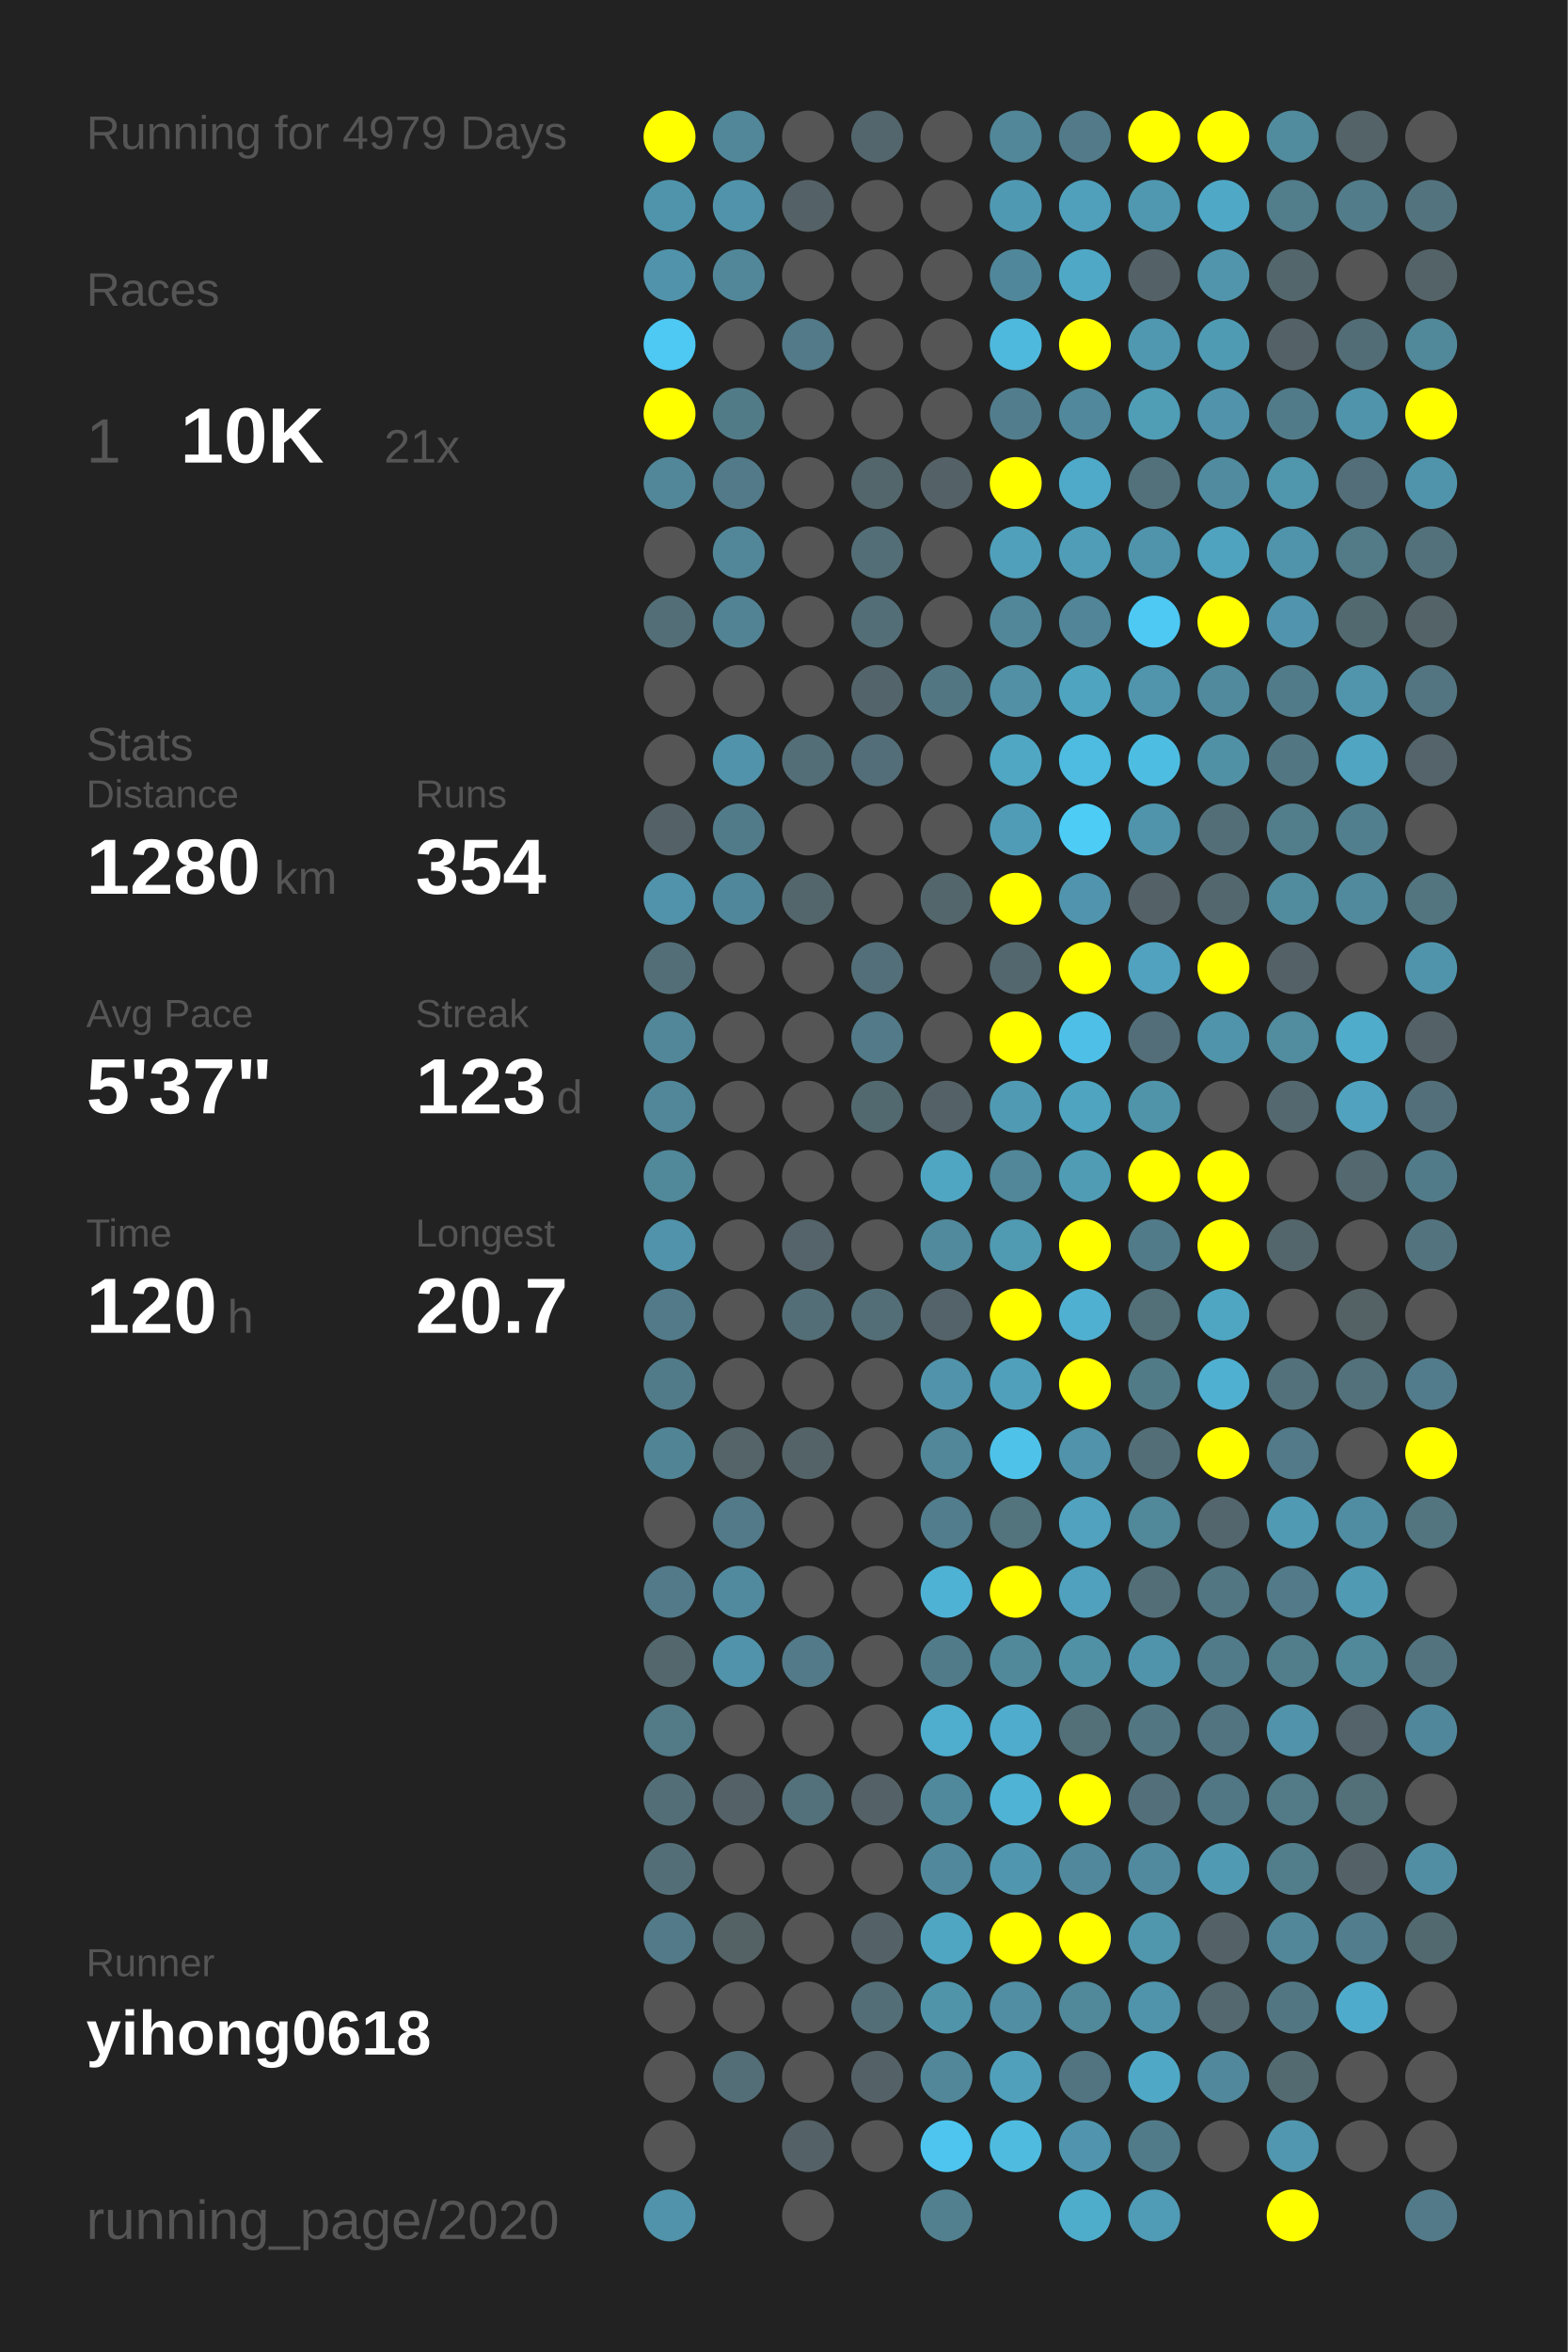
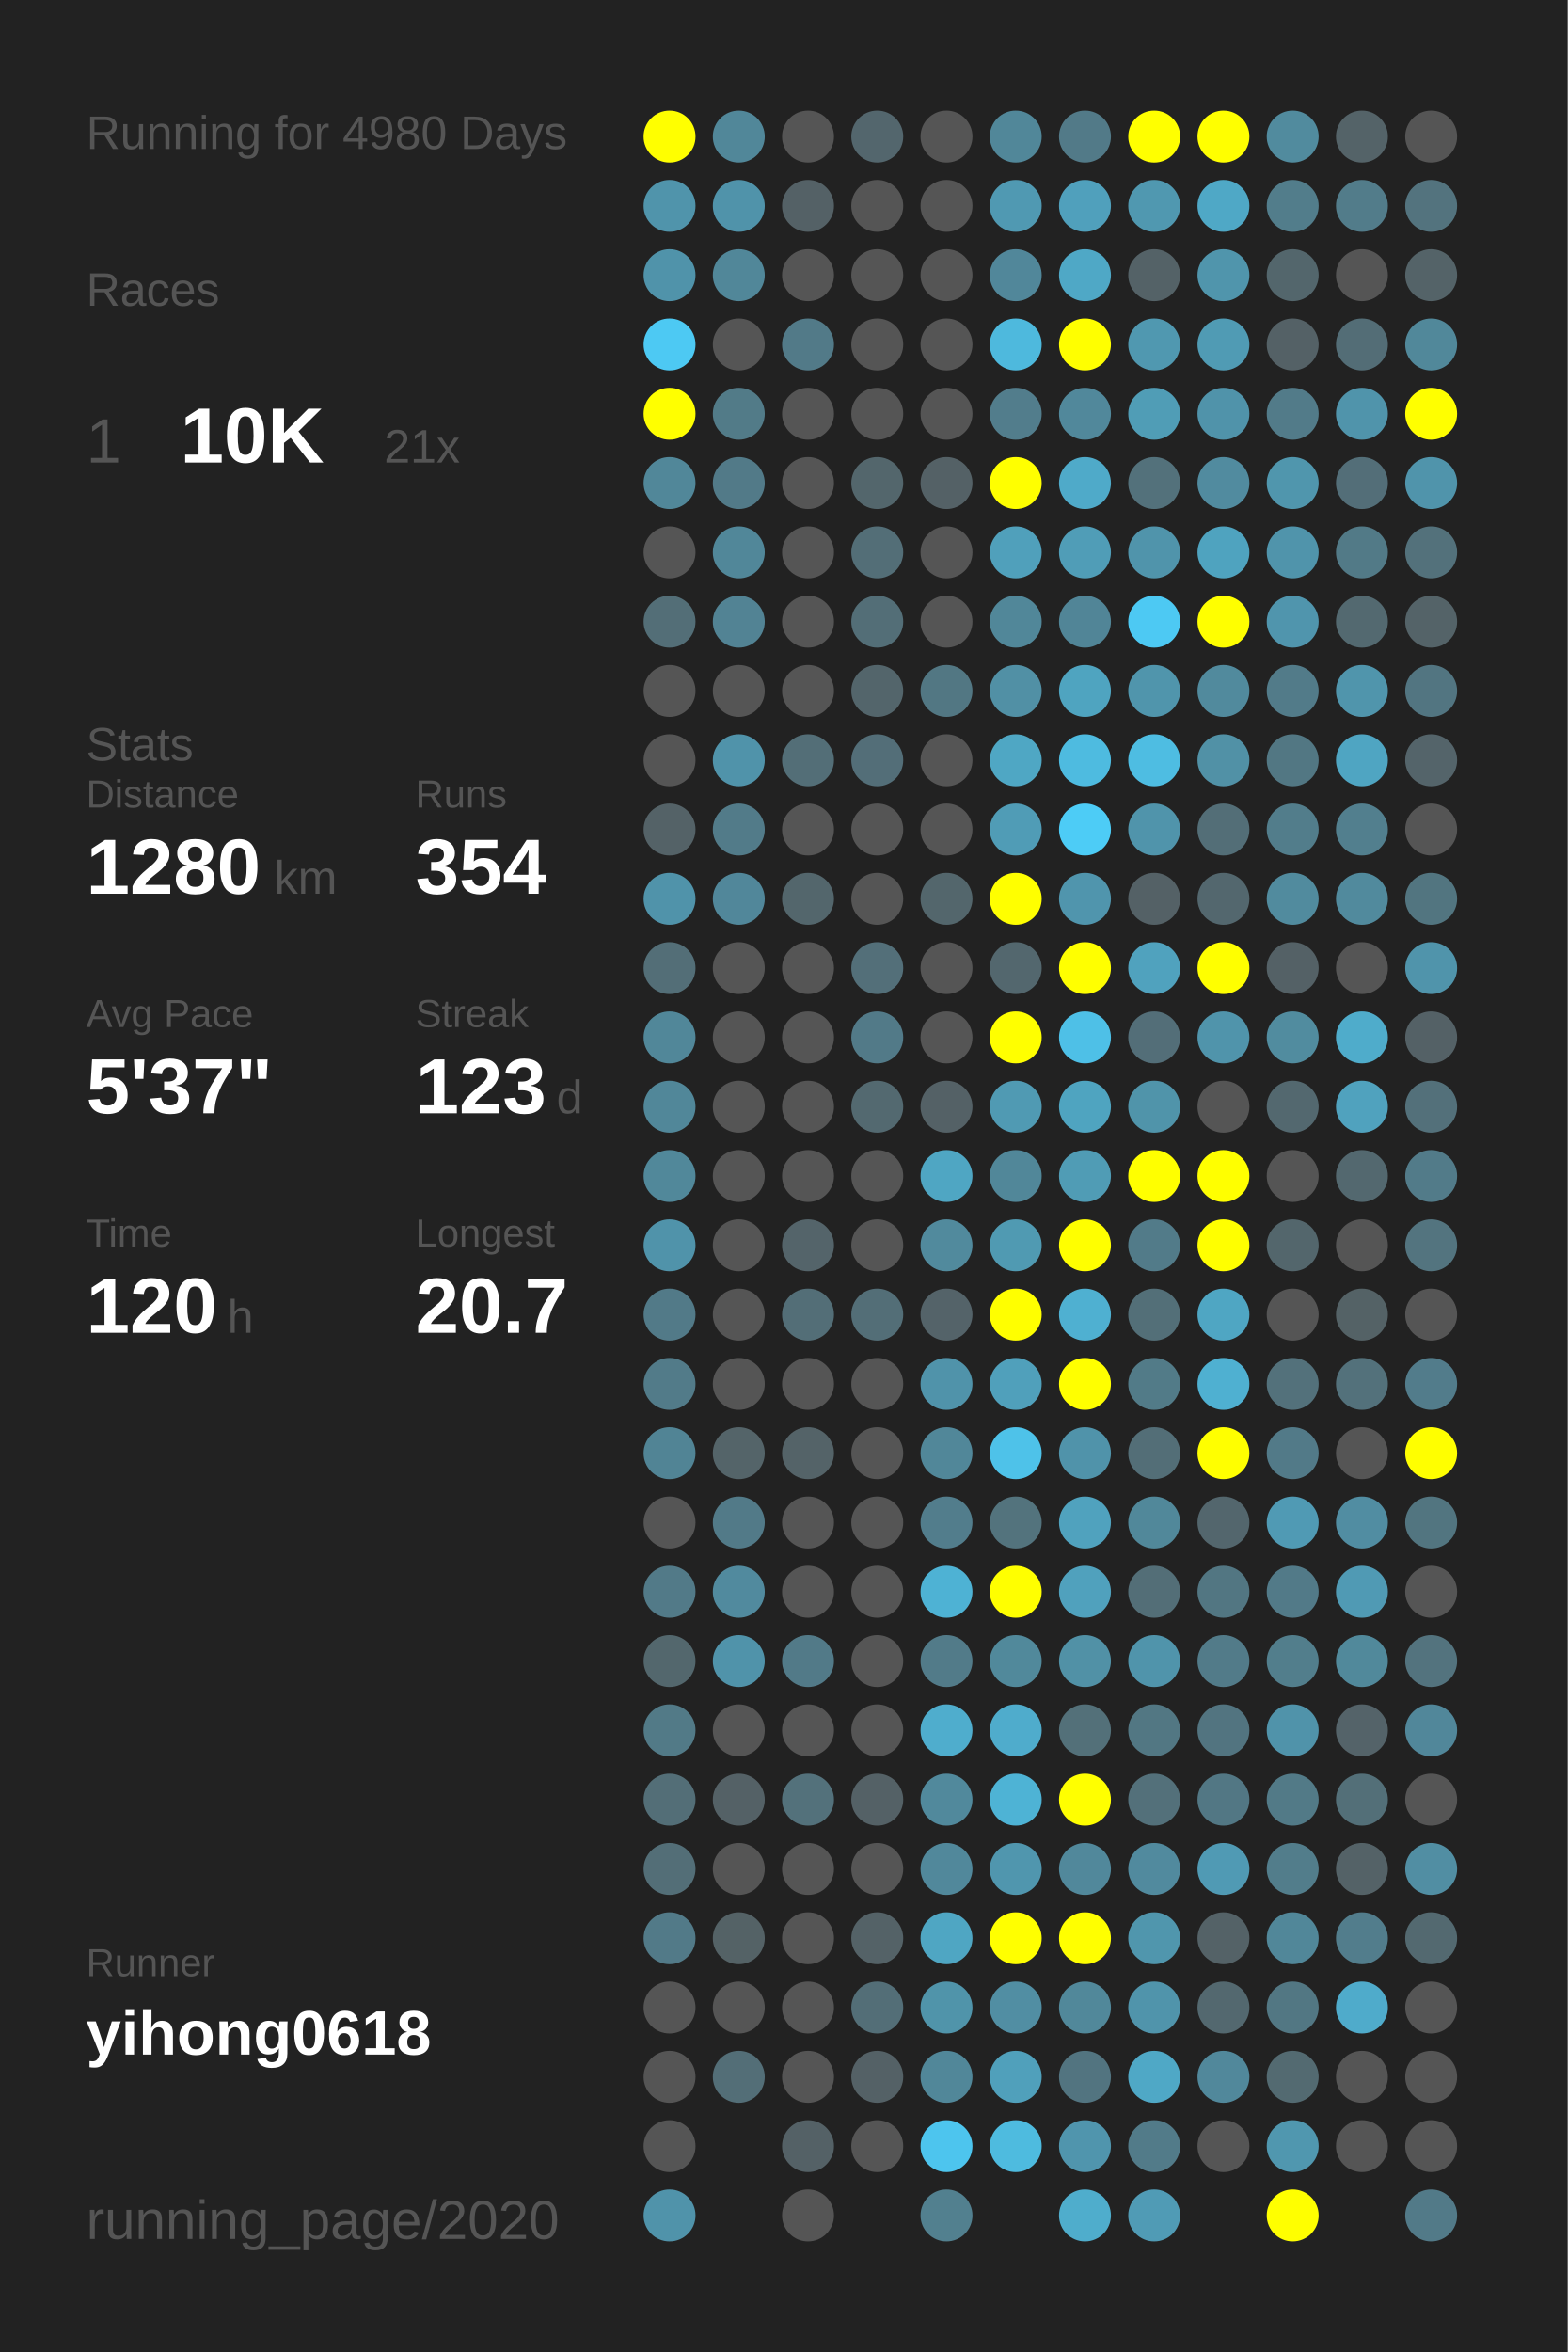
<svg xmlns="http://www.w3.org/2000/svg" baseProfile="full" height="300mm" version="1.1" viewBox="0,0,200,300" width="200mm">
  <defs />
  <rect fill="#222222" height="300" width="200" x="0" y="0" />
-   <text fill="#555555" style="font-size:6px; font-family:Arial;" x="11" y="19">Running for 4979 Days</text>
+   <text fill="#555555" style="font-size:6px; font-family:Arial;" x="11" y="19">Running for 4980 Days</text>
  <text fill="#555555" style="font-size:6px; font-family:Arial;" x="11" y="39">Races</text>
  <text fill="#555555" style="font-size:8px; font-family:Arial;" x="11" y="59">1</text>
  <text fill="#FFFFFF" style="font-size:10px; font-family:Arial; font-weight:bold;" x="23" y="59">10K</text>
  <text fill="#555555" style="font-size:6px; font-family:Arial;" x="49" y="59">21x</text>
  <text fill="#555555" style="font-size:6px; font-family:Arial;" x="11" y="97">Stats</text>
  <text fill="#555555" style="font-size:5px; font-family:Arial;" x="11" y="103">Distance</text>
  <text fill="#FFFFFF" style="font-size:10px; font-family:Arial; font-weight:bold;" x="11" y="114">1280</text>
  <text fill="#555555" style="font-size:6px; font-family:Arial;" x="35" y="114">km</text>
  <text fill="#555555" style="font-size:5px; font-family:Arial;" x="53" y="103">Runs</text>
  <text fill="#FFFFFF" style="font-size:10px; font-family:Arial; font-weight:bold;" x="53" y="114">354</text>
  <text fill="#555555" style="font-size:5px; font-family:Arial;" x="11" y="131">Avg Pace</text>
  <text fill="#FFFFFF" style="font-size:10px; font-family:Arial; font-weight:bold;" x="11" y="142">5'37"</text>
  <text fill="#555555" style="font-size:5px; font-family:Arial;" x="53" y="131">Streak</text>
  <text fill="#FFFFFF" style="font-size:10px; font-family:Arial; font-weight:bold;" x="53" y="142">123</text>
  <text fill="#555555" style="font-size:6px; font-family:Arial;" x="71" y="142">d</text>
  <text fill="#555555" style="font-size:5px; font-family:Arial;" x="11" y="159">Time</text>
  <text fill="#FFFFFF" style="font-size:10px; font-family:Arial; font-weight:bold;" x="11" y="170">120</text>
  <text fill="#555555" style="font-size:6px; font-family:Arial;" x="29" y="170">h</text>
  <text fill="#555555" style="font-size:5px; font-family:Arial;" x="53" y="159">Longest</text>
  <text fill="#FFFFFF" style="font-size:10px; font-family:Arial; font-weight:bold;" x="53" y="170">20.7</text>
  <text fill="#555555" style="font-size:5px; font-family:Arial;" x="11" y="252.065">Runner</text>
  <text fill="#FFFFFF" style="font-size:8px; font-family:Arial; font-weight:bold;" x="11" y="262.065">yihong0618</text>
  <text fill="#555555" style="font-size:7px; font-family:Arial;" x="11" y="285.581">running_page/2020</text>
  <circle cx="85.417" cy="17.419" fill="#FFFF00" r="3.312" />
  <circle cx="85.417" cy="26.258" fill="#5094ab" r="3.312" />
  <circle cx="85.417" cy="35.097" fill="#5093aa" r="3.312" />
  <circle cx="85.417" cy="43.935" fill="#4dc9f3" r="3.312" />
  <circle cx="85.417" cy="52.774" fill="#FFFF00" r="3.312" />
  <circle cx="85.417" cy="61.613" fill="#518799" r="3.312" />
  <circle cx="85.417" cy="70.452" fill="#555555" r="3.312" />
  <circle cx="85.417" cy="79.29" fill="#536e77" r="3.312" />
  <circle cx="85.417" cy="88.129" fill="#555555" r="3.312" />
  <circle cx="85.417" cy="96.968" fill="#555555" r="3.312" />
  <circle cx="85.417" cy="105.806" fill="#546267" r="3.312" />
  <circle cx="85.417" cy="114.645" fill="#5093aa" r="3.312" />
  <circle cx="85.417" cy="123.484" fill="#536e77" r="3.312" />
  <circle cx="85.417" cy="132.323" fill="#518799" r="3.312" />
  <circle cx="85.417" cy="141.161" fill="#518799" r="3.312" />
  <circle cx="85.417" cy="150" fill="#51889a" r="3.312" />
  <circle cx="85.417" cy="158.839" fill="#5093aa" r="3.312" />
  <circle cx="85.417" cy="167.677" fill="#527a88" r="3.312" />
  <circle cx="85.417" cy="176.516" fill="#527b89" r="3.312" />
  <circle cx="85.417" cy="185.355" fill="#518495" r="3.312" />
  <circle cx="85.417" cy="194.194" fill="#555555" r="3.312" />
  <circle cx="85.417" cy="203.032" fill="#527a88" r="3.312" />
  <circle cx="85.417" cy="211.871" fill="#53676d" r="3.312" />
  <circle cx="85.417" cy="220.71" fill="#527a87" r="3.312" />
  <circle cx="85.417" cy="229.548" fill="#536e77" r="3.312" />
  <circle cx="85.417" cy="238.387" fill="#536e77" r="3.312" />
  <circle cx="85.417" cy="247.226" fill="#527a88" r="3.312" />
  <circle cx="85.417" cy="256.065" fill="#555555" r="3.312" />
  <circle cx="85.417" cy="264.903" fill="#555555" r="3.312" />
  <circle cx="85.417" cy="273.742" fill="#555555" r="3.312" />
  <circle cx="85.417" cy="282.581" fill="#5093aa" r="3.312" />
  <circle cx="94.25" cy="17.419" fill="#518799" r="3.312" />
  <circle cx="94.25" cy="26.258" fill="#5093aa" r="3.312" />
  <circle cx="94.25" cy="35.097" fill="#518799" r="3.312" />
  <circle cx="94.25" cy="43.935" fill="#555555" r="3.312" />
  <circle cx="94.25" cy="52.774" fill="#527b88" r="3.312" />
  <circle cx="94.25" cy="61.613" fill="#527a88" r="3.312" />
  <circle cx="94.25" cy="70.452" fill="#518799" r="3.312" />
  <circle cx="94.25" cy="79.29" fill="#528394" r="3.312" />
  <circle cx="94.25" cy="88.129" fill="#555555" r="3.312" />
  <circle cx="94.25" cy="96.968" fill="#5093aa" r="3.312" />
  <circle cx="94.25" cy="105.806" fill="#527b89" r="3.312" />
  <circle cx="94.25" cy="114.645" fill="#51879a" r="3.312" />
  <circle cx="94.25" cy="123.484" fill="#555555" r="3.312" />
  <circle cx="94.25" cy="132.323" fill="#555555" r="3.312" />
  <circle cx="94.25" cy="141.161" fill="#555555" r="3.312" />
  <circle cx="94.25" cy="150" fill="#555555" r="3.312" />
  <circle cx="94.25" cy="158.839" fill="#555555" r="3.312" />
  <circle cx="94.25" cy="167.677" fill="#555555" r="3.312" />
  <circle cx="94.25" cy="176.516" fill="#555555" r="3.312" />
  <circle cx="94.25" cy="185.355" fill="#546469" r="3.312" />
  <circle cx="94.25" cy="194.194" fill="#527a88" r="3.312" />
  <circle cx="94.25" cy="203.032" fill="#518a9e" r="3.312" />
  <circle cx="94.25" cy="211.871" fill="#5093aa" r="3.312" />
  <circle cx="94.25" cy="220.71" fill="#555555" r="3.312" />
  <circle cx="94.25" cy="229.548" fill="#546166" r="3.312" />
  <circle cx="94.25" cy="238.387" fill="#555555" r="3.312" />
  <circle cx="94.25" cy="247.226" fill="#546266" r="3.312" />
  <circle cx="94.25" cy="256.065" fill="#555555" r="3.312" />
  <circle cx="94.25" cy="264.903" fill="#536e77" r="3.312" />
  <circle cx="103.083" cy="17.419" fill="#555555" r="3.312" />
  <circle cx="103.083" cy="26.258" fill="#546166" r="3.312" />
  <circle cx="103.083" cy="35.097" fill="#555555" r="3.312" />
  <circle cx="103.083" cy="43.935" fill="#527a88" r="3.312" />
  <circle cx="103.083" cy="52.774" fill="#555555" r="3.312" />
  <circle cx="103.083" cy="61.613" fill="#555555" r="3.312" />
  <circle cx="103.083" cy="70.452" fill="#555555" r="3.312" />
  <circle cx="103.083" cy="79.29" fill="#555555" r="3.312" />
  <circle cx="103.083" cy="88.129" fill="#555555" r="3.312" />
  <circle cx="103.083" cy="96.968" fill="#536e77" r="3.312" />
  <circle cx="103.083" cy="105.806" fill="#555555" r="3.312" />
  <circle cx="103.083" cy="114.645" fill="#53666c" r="3.312" />
  <circle cx="103.083" cy="123.484" fill="#555555" r="3.312" />
  <circle cx="103.083" cy="132.323" fill="#555555" r="3.312" />
  <circle cx="103.083" cy="141.161" fill="#555555" r="3.312" />
  <circle cx="103.083" cy="150" fill="#555555" r="3.312" />
  <circle cx="103.083" cy="158.839" fill="#54646a" r="3.312" />
  <circle cx="103.083" cy="167.677" fill="#536e77" r="3.312" />
  <circle cx="103.083" cy="176.516" fill="#555555" r="3.312" />
  <circle cx="103.083" cy="185.355" fill="#546368" r="3.312" />
  <circle cx="103.083" cy="194.194" fill="#555555" r="3.312" />
  <circle cx="103.083" cy="203.032" fill="#555555" r="3.312" />
  <circle cx="103.083" cy="211.871" fill="#527a88" r="3.312" />
  <circle cx="103.083" cy="220.71" fill="#555555" r="3.312" />
  <circle cx="103.083" cy="229.548" fill="#53717b" r="3.312" />
  <circle cx="103.083" cy="238.387" fill="#555555" r="3.312" />
  <circle cx="103.083" cy="247.226" fill="#555555" r="3.312" />
  <circle cx="103.083" cy="256.065" fill="#555555" r="3.312" />
  <circle cx="103.083" cy="264.903" fill="#555555" r="3.312" />
  <circle cx="103.083" cy="273.742" fill="#546166" r="3.312" />
  <circle cx="103.083" cy="282.581" fill="#555555" r="3.312" />
  <circle cx="111.917" cy="17.419" fill="#53666d" r="3.312" />
  <circle cx="111.917" cy="26.258" fill="#555555" r="3.312" />
  <circle cx="111.917" cy="35.097" fill="#555555" r="3.312" />
  <circle cx="111.917" cy="43.935" fill="#555555" r="3.312" />
  <circle cx="111.917" cy="52.774" fill="#555555" r="3.312" />
  <circle cx="111.917" cy="61.613" fill="#53666c" r="3.312" />
  <circle cx="111.917" cy="70.452" fill="#536e77" r="3.312" />
  <circle cx="111.917" cy="79.29" fill="#536e77" r="3.312" />
  <circle cx="111.917" cy="88.129" fill="#53656b" r="3.312" />
  <circle cx="111.917" cy="96.968" fill="#536e78" r="3.312" />
  <circle cx="111.917" cy="105.806" fill="#555555" r="3.312" />
  <circle cx="111.917" cy="114.645" fill="#555555" r="3.312" />
  <circle cx="111.917" cy="123.484" fill="#536f79" r="3.312" />
  <circle cx="111.917" cy="132.323" fill="#527a88" r="3.312" />
  <circle cx="111.917" cy="141.161" fill="#536970" r="3.312" />
  <circle cx="111.917" cy="150" fill="#555555" r="3.312" />
  <circle cx="111.917" cy="158.839" fill="#555555" r="3.312" />
  <circle cx="111.917" cy="167.677" fill="#536e77" r="3.312" />
  <circle cx="111.917" cy="176.516" fill="#555555" r="3.312" />
  <circle cx="111.917" cy="185.355" fill="#555555" r="3.312" />
  <circle cx="111.917" cy="194.194" fill="#555555" r="3.312" />
  <circle cx="111.917" cy="203.032" fill="#555555" r="3.312" />
  <circle cx="111.917" cy="211.871" fill="#555555" r="3.312" />
  <circle cx="111.917" cy="220.71" fill="#555555" r="3.312" />
  <circle cx="111.917" cy="229.548" fill="#546166" r="3.312" />
  <circle cx="111.917" cy="238.387" fill="#555555" r="3.312" />
  <circle cx="111.917" cy="247.226" fill="#546267" r="3.312" />
  <circle cx="111.917" cy="256.065" fill="#536e77" r="3.312" />
  <circle cx="111.917" cy="264.903" fill="#546166" r="3.312" />
  <circle cx="111.917" cy="273.742" fill="#555555" r="3.312" />
  <circle cx="120.75" cy="17.419" fill="#555555" r="3.312" />
  <circle cx="120.75" cy="26.258" fill="#555555" r="3.312" />
  <circle cx="120.75" cy="35.097" fill="#555555" r="3.312" />
  <circle cx="120.75" cy="43.935" fill="#555555" r="3.312" />
  <circle cx="120.75" cy="52.774" fill="#555555" r="3.312" />
  <circle cx="120.75" cy="61.613" fill="#546166" r="3.312" />
  <circle cx="120.75" cy="70.452" fill="#555555" r="3.312" />
  <circle cx="120.75" cy="79.29" fill="#555555" r="3.312" />
  <circle cx="120.75" cy="88.129" fill="#527783" r="3.312" />
  <circle cx="120.75" cy="96.968" fill="#555555" r="3.312" />
  <circle cx="120.75" cy="105.806" fill="#555555" r="3.312" />
  <circle cx="120.75" cy="114.645" fill="#53666c" r="3.312" />
  <circle cx="120.75" cy="123.484" fill="#555555" r="3.312" />
  <circle cx="120.75" cy="132.323" fill="#555555" r="3.312" />
  <circle cx="120.75" cy="141.161" fill="#546166" r="3.312" />
  <circle cx="120.75" cy="150" fill="#4fa6c3" r="3.312" />
  <circle cx="120.75" cy="158.839" fill="#518a9d" r="3.312" />
  <circle cx="120.75" cy="167.677" fill="#546369" r="3.312" />
  <circle cx="120.75" cy="176.516" fill="#5093aa" r="3.312" />
  <circle cx="120.75" cy="185.355" fill="#518799" r="3.312" />
  <circle cx="120.75" cy="194.194" fill="#527d8c" r="3.312" />
  <circle cx="120.75" cy="203.032" fill="#4eb2d4" r="3.312" />
  <circle cx="120.75" cy="211.871" fill="#527b89" r="3.312" />
  <circle cx="120.75" cy="220.71" fill="#4fadcd" r="3.312" />
  <circle cx="120.75" cy="229.548" fill="#51899c" r="3.312" />
  <circle cx="120.75" cy="238.387" fill="#51889b" r="3.312" />
  <circle cx="120.75" cy="247.226" fill="#4fa6c3" r="3.312" />
  <circle cx="120.75" cy="256.065" fill="#5094aa" r="3.312" />
  <circle cx="120.75" cy="264.903" fill="#518799" r="3.312" />
  <circle cx="120.75" cy="273.742" fill="#4dc5ee" r="3.312" />
  <circle cx="120.75" cy="282.581" fill="#52808f" r="3.312" />
  <circle cx="129.583" cy="17.419" fill="#518799" r="3.312" />
  <circle cx="129.583" cy="26.258" fill="#5099b2" r="3.312" />
  <circle cx="129.583" cy="35.097" fill="#51879a" r="3.312" />
  <circle cx="129.583" cy="43.935" fill="#4eb9dd" r="3.312" />
  <circle cx="129.583" cy="52.774" fill="#527d8c" r="3.312" />
  <circle cx="129.583" cy="61.613" fill="#FFFF00" r="3.312" />
  <circle cx="129.583" cy="70.452" fill="#50a0bb" r="3.312" />
  <circle cx="129.583" cy="79.29" fill="#518799" r="3.312" />
  <circle cx="129.583" cy="88.129" fill="#5190a5" r="3.312" />
  <circle cx="129.583" cy="96.968" fill="#4fa7c4" r="3.312" />
  <circle cx="129.583" cy="105.806" fill="#509cb6" r="3.312" />
  <circle cx="129.583" cy="114.645" fill="#FFFF00" r="3.312" />
  <circle cx="129.583" cy="123.484" fill="#53676e" r="3.312" />
  <circle cx="129.583" cy="132.323" fill="#FFFF00" r="3.312" />
  <circle cx="129.583" cy="141.161" fill="#509ab3" r="3.312" />
  <circle cx="129.583" cy="150" fill="#518799" r="3.312" />
  <circle cx="129.583" cy="158.839" fill="#509ab2" r="3.312" />
  <circle cx="129.583" cy="167.677" fill="#FFFF00" r="3.312" />
  <circle cx="129.583" cy="176.516" fill="#50a0bb" r="3.312" />
  <circle cx="129.583" cy="185.355" fill="#4ec2e9" r="3.312" />
  <circle cx="129.583" cy="194.194" fill="#53737d" r="3.312" />
  <circle cx="129.583" cy="203.032" fill="#FFFF00" r="3.312" />
  <circle cx="129.583" cy="211.871" fill="#51899b" r="3.312" />
  <circle cx="129.583" cy="220.71" fill="#4faccc" r="3.312" />
  <circle cx="129.583" cy="229.548" fill="#4eb3d5" r="3.312" />
  <circle cx="129.583" cy="238.387" fill="#5096ae" r="3.312" />
  <circle cx="129.583" cy="247.226" fill="#FFFF00" r="3.312" />
  <circle cx="129.583" cy="256.065" fill="#518ea3" r="3.312" />
  <circle cx="129.583" cy="264.903" fill="#50a0bb" r="3.312" />
  <circle cx="129.583" cy="273.742" fill="#4ebbdf" r="3.312" />
  <circle cx="138.417" cy="17.419" fill="#527a88" r="3.312" />
  <circle cx="138.417" cy="26.258" fill="#50a0bc" r="3.312" />
  <circle cx="138.417" cy="35.097" fill="#4fa8c6" r="3.312" />
  <circle cx="138.417" cy="43.935" fill="#FFFF00" r="3.312" />
  <circle cx="138.417" cy="52.774" fill="#51889b" r="3.312" />
  <circle cx="138.417" cy="61.613" fill="#4faac9" r="3.312" />
  <circle cx="138.417" cy="70.452" fill="#509db7" r="3.312" />
  <circle cx="138.417" cy="79.29" fill="#518597" r="3.312" />
  <circle cx="138.417" cy="88.129" fill="#4fa4c0" r="3.312" />
  <circle cx="138.417" cy="96.968" fill="#4ebbe0" r="3.312" />
  <circle cx="138.417" cy="105.806" fill="#4dccf6" r="3.312" />
  <circle cx="138.417" cy="114.645" fill="#5095ad" r="3.312" />
  <circle cx="138.417" cy="123.484" fill="#FFFF00" r="3.312" />
  <circle cx="138.417" cy="132.323" fill="#4ec0e7" r="3.312" />
  <circle cx="138.417" cy="141.161" fill="#4fa4c0" r="3.312" />
  <circle cx="138.417" cy="150" fill="#509cb5" r="3.312" />
  <circle cx="138.417" cy="158.839" fill="#FFFF00" r="3.312" />
  <circle cx="138.417" cy="167.677" fill="#4fb0d1" r="3.312" />
  <circle cx="138.417" cy="176.516" fill="#FFFF00" r="3.312" />
  <circle cx="138.417" cy="185.355" fill="#5093aa" r="3.312" />
  <circle cx="138.417" cy="194.194" fill="#50a2be" r="3.312" />
  <circle cx="138.417" cy="203.032" fill="#50a1bd" r="3.312" />
  <circle cx="138.417" cy="211.871" fill="#5191a6" r="3.312" />
  <circle cx="138.417" cy="220.71" fill="#537079" r="3.312" />
  <circle cx="138.417" cy="229.548" fill="#FFFF00" r="3.312" />
  <circle cx="138.417" cy="238.387" fill="#51889b" r="3.312" />
  <circle cx="138.417" cy="247.226" fill="#FFFF00" r="3.312" />
  <circle cx="138.417" cy="256.065" fill="#51889a" r="3.312" />
  <circle cx="138.417" cy="264.903" fill="#527480" r="3.312" />
  <circle cx="138.417" cy="273.742" fill="#5095ad" r="3.312" />
  <circle cx="138.417" cy="282.581" fill="#4fadcc" r="3.312" />
  <circle cx="147.25" cy="17.419" fill="#FFFF00" r="3.312" />
  <circle cx="147.25" cy="26.258" fill="#5098b0" r="3.312" />
  <circle cx="147.25" cy="35.097" fill="#546267" r="3.312" />
  <circle cx="147.25" cy="43.935" fill="#5098b0" r="3.312" />
  <circle cx="147.25" cy="52.774" fill="#509db6" r="3.312" />
  <circle cx="147.25" cy="61.613" fill="#53717b" r="3.312" />
  <circle cx="147.25" cy="70.452" fill="#5094ab" r="3.312" />
  <circle cx="147.25" cy="79.29" fill="#4dc9f3" r="3.312" />
  <circle cx="147.25" cy="88.129" fill="#5095ac" r="3.312" />
  <circle cx="147.25" cy="96.968" fill="#4ebde2" r="3.312" />
  <circle cx="147.25" cy="105.806" fill="#5094ab" r="3.312" />
  <circle cx="147.25" cy="114.645" fill="#546166" r="3.312" />
  <circle cx="147.25" cy="123.484" fill="#50a2be" r="3.312" />
  <circle cx="147.25" cy="132.323" fill="#536e78" r="3.312" />
  <circle cx="147.25" cy="141.161" fill="#5094aa" r="3.312" />
  <circle cx="147.25" cy="150" fill="#FFFF00" r="3.312" />
  <circle cx="147.25" cy="158.839" fill="#527b89" r="3.312" />
  <circle cx="147.25" cy="167.677" fill="#536f78" r="3.312" />
  <circle cx="147.25" cy="176.516" fill="#527b88" r="3.312" />
  <circle cx="147.25" cy="185.355" fill="#536e77" r="3.312" />
  <circle cx="147.25" cy="194.194" fill="#51889a" r="3.312" />
  <circle cx="147.25" cy="203.032" fill="#536e77" r="3.312" />
  <circle cx="147.25" cy="211.871" fill="#5094ab" r="3.312" />
  <circle cx="147.25" cy="220.71" fill="#527783" r="3.312" />
  <circle cx="147.25" cy="229.548" fill="#53707a" r="3.312" />
  <circle cx="147.25" cy="238.387" fill="#518a9e" r="3.312" />
  <circle cx="147.25" cy="247.226" fill="#5096ad" r="3.312" />
  <circle cx="147.25" cy="256.065" fill="#5094ab" r="3.312" />
  <circle cx="147.25" cy="264.903" fill="#4fa8c6" r="3.312" />
  <circle cx="147.25" cy="273.742" fill="#527b89" r="3.312" />
  <circle cx="147.25" cy="282.581" fill="#509bb5" r="3.312" />
  <circle cx="156.083" cy="17.419" fill="#FFFF00" r="3.312" />
  <circle cx="156.083" cy="26.258" fill="#4fa8c6" r="3.312" />
  <circle cx="156.083" cy="35.097" fill="#5095ac" r="3.312" />
  <circle cx="156.083" cy="43.935" fill="#509bb4" r="3.312" />
  <circle cx="156.083" cy="52.774" fill="#5093aa" r="3.312" />
  <circle cx="156.083" cy="61.613" fill="#518b9f" r="3.312" />
  <circle cx="156.083" cy="70.452" fill="#4fa3bf" r="3.312" />
  <circle cx="156.083" cy="79.29" fill="#FFFF00" r="3.312" />
  <circle cx="156.083" cy="88.129" fill="#518a9d" r="3.312" />
  <circle cx="156.083" cy="96.968" fill="#5191a6" r="3.312" />
  <circle cx="156.083" cy="105.806" fill="#536e77" r="3.312" />
  <circle cx="156.083" cy="114.645" fill="#53676e" r="3.312" />
  <circle cx="156.083" cy="123.484" fill="#FFFF00" r="3.312" />
  <circle cx="156.083" cy="132.323" fill="#5094ab" r="3.312" />
  <circle cx="156.083" cy="141.161" fill="#555555" r="3.312" />
  <circle cx="156.083" cy="150" fill="#FFFF00" r="3.312" />
  <circle cx="156.083" cy="158.839" fill="#FFFF00" r="3.312" />
  <circle cx="156.083" cy="167.677" fill="#4fa6c3" r="3.312" />
  <circle cx="156.083" cy="176.516" fill="#4fb0d1" r="3.312" />
  <circle cx="156.083" cy="185.355" fill="#FFFF00" r="3.312" />
  <circle cx="156.083" cy="194.194" fill="#53666d" r="3.312" />
  <circle cx="156.083" cy="203.032" fill="#527682" r="3.312" />
  <circle cx="156.083" cy="211.871" fill="#527b89" r="3.312" />
  <circle cx="156.083" cy="220.71" fill="#527480" r="3.312" />
  <circle cx="156.083" cy="229.548" fill="#527784" r="3.312" />
  <circle cx="156.083" cy="238.387" fill="#509ab4" r="3.312" />
  <circle cx="156.083" cy="247.226" fill="#546267" r="3.312" />
  <circle cx="156.083" cy="256.065" fill="#53686f" r="3.312" />
  <circle cx="156.083" cy="264.903" fill="#51889b" r="3.312" />
  <circle cx="156.083" cy="273.742" fill="#555555" r="3.312" />
  <circle cx="164.917" cy="17.419" fill="#518b9e" r="3.312" />
  <circle cx="164.917" cy="26.258" fill="#527d8b" r="3.312" />
  <circle cx="164.917" cy="35.097" fill="#53666c" r="3.312" />
  <circle cx="164.917" cy="43.935" fill="#546166" r="3.312" />
  <circle cx="164.917" cy="52.774" fill="#527b89" r="3.312" />
  <circle cx="164.917" cy="61.613" fill="#5096ad" r="3.312" />
  <circle cx="164.917" cy="70.452" fill="#5094ab" r="3.312" />
  <circle cx="164.917" cy="79.29" fill="#5095ad" r="3.312" />
  <circle cx="164.917" cy="88.129" fill="#527b89" r="3.312" />
  <circle cx="164.917" cy="96.968" fill="#527783" r="3.312" />
  <circle cx="164.917" cy="105.806" fill="#527d8b" r="3.312" />
  <circle cx="164.917" cy="114.645" fill="#518b9e" r="3.312" />
  <circle cx="164.917" cy="123.484" fill="#546166" r="3.312" />
  <circle cx="164.917" cy="132.323" fill="#518c9f" r="3.312" />
  <circle cx="164.917" cy="141.161" fill="#53686f" r="3.312" />
  <circle cx="164.917" cy="150" fill="#555555" r="3.312" />
  <circle cx="164.917" cy="158.839" fill="#53666c" r="3.312" />
  <circle cx="164.917" cy="167.677" fill="#555555" r="3.312" />
  <circle cx="164.917" cy="176.516" fill="#53717b" r="3.312" />
  <circle cx="164.917" cy="185.355" fill="#527a88" r="3.312" />
  <circle cx="164.917" cy="194.194" fill="#509ab4" r="3.312" />
  <circle cx="164.917" cy="203.032" fill="#527a88" r="3.312" />
  <circle cx="164.917" cy="211.871" fill="#527e8c" r="3.312" />
  <circle cx="164.917" cy="220.71" fill="#5093aa" r="3.312" />
  <circle cx="164.917" cy="229.548" fill="#527a87" r="3.312" />
  <circle cx="164.917" cy="238.387" fill="#527d8b" r="3.312" />
  <circle cx="164.917" cy="247.226" fill="#518799" r="3.312" />
  <circle cx="164.917" cy="256.065" fill="#527783" r="3.312" />
  <circle cx="164.917" cy="264.903" fill="#536a71" r="3.312" />
  <circle cx="164.917" cy="273.742" fill="#5097af" r="3.312" />
  <circle cx="164.917" cy="282.581" fill="#FFFF00" r="3.312" />
  <circle cx="173.75" cy="17.419" fill="#546368" r="3.312" />
  <circle cx="173.75" cy="26.258" fill="#527c8a" r="3.312" />
  <circle cx="173.75" cy="35.097" fill="#555555" r="3.312" />
  <circle cx="173.75" cy="43.935" fill="#536d76" r="3.312" />
  <circle cx="173.75" cy="52.774" fill="#5094ab" r="3.312" />
  <circle cx="173.75" cy="61.613" fill="#536e78" r="3.312" />
  <circle cx="173.75" cy="70.452" fill="#527a87" r="3.312" />
  <circle cx="173.75" cy="79.29" fill="#536970" r="3.312" />
  <circle cx="173.75" cy="88.129" fill="#5095ac" r="3.312" />
  <circle cx="173.75" cy="96.968" fill="#4fa5c2" r="3.312" />
  <circle cx="173.75" cy="105.806" fill="#527f8e" r="3.312" />
  <circle cx="173.75" cy="114.645" fill="#518a9d" r="3.312" />
  <circle cx="173.75" cy="123.484" fill="#555555" r="3.312" />
  <circle cx="173.75" cy="132.323" fill="#4faccb" r="3.312" />
  <circle cx="173.75" cy="141.161" fill="#50a2be" r="3.312" />
  <circle cx="173.75" cy="150" fill="#53686f" r="3.312" />
  <circle cx="173.75" cy="158.839" fill="#555555" r="3.312" />
  <circle cx="173.75" cy="167.677" fill="#546266" r="3.312" />
  <circle cx="173.75" cy="176.516" fill="#53717b" r="3.312" />
  <circle cx="173.75" cy="185.355" fill="#555555" r="3.312" />
  <circle cx="173.75" cy="194.194" fill="#518da2" r="3.312" />
  <circle cx="173.75" cy="203.032" fill="#509ab4" r="3.312" />
  <circle cx="173.75" cy="211.871" fill="#51899b" r="3.312" />
  <circle cx="173.75" cy="220.71" fill="#546369" r="3.312" />
  <circle cx="173.75" cy="229.548" fill="#536f78" r="3.312" />
  <circle cx="173.75" cy="238.387" fill="#546267" r="3.312" />
  <circle cx="173.75" cy="247.226" fill="#527d8c" r="3.312" />
  <circle cx="173.75" cy="256.065" fill="#4fabcb" r="3.312" />
  <circle cx="173.75" cy="264.903" fill="#555555" r="3.312" />
  <circle cx="173.75" cy="273.742" fill="#555555" r="3.312" />
  <circle cx="182.583" cy="17.419" fill="#555555" r="3.312" />
  <circle cx="182.583" cy="26.258" fill="#53737e" r="3.312" />
  <circle cx="182.583" cy="35.097" fill="#546368" r="3.312" />
  <circle cx="182.583" cy="43.935" fill="#51889a" r="3.312" />
  <circle cx="182.583" cy="52.774" fill="#FFFF00" r="3.312" />
  <circle cx="182.583" cy="61.613" fill="#5094ab" r="3.312" />
  <circle cx="182.583" cy="70.452" fill="#53717b" r="3.312" />
  <circle cx="182.583" cy="79.29" fill="#546368" r="3.312" />
  <circle cx="182.583" cy="88.129" fill="#527581" r="3.312" />
  <circle cx="182.583" cy="96.968" fill="#54646a" r="3.312" />
  <circle cx="182.583" cy="105.806" fill="#555555" r="3.312" />
  <circle cx="182.583" cy="114.645" fill="#527580" r="3.312" />
  <circle cx="182.583" cy="123.484" fill="#5094ab" r="3.312" />
  <circle cx="182.583" cy="132.323" fill="#546166" r="3.312" />
  <circle cx="182.583" cy="141.161" fill="#53707a" r="3.312" />
  <circle cx="182.583" cy="150" fill="#527b89" r="3.312" />
  <circle cx="182.583" cy="158.839" fill="#53747f" r="3.312" />
  <circle cx="182.583" cy="167.677" fill="#555555" r="3.312" />
  <circle cx="182.583" cy="176.516" fill="#527c8b" r="3.312" />
  <circle cx="182.583" cy="185.355" fill="#FFFF00" r="3.312" />
  <circle cx="182.583" cy="194.194" fill="#527580" r="3.312" />
  <circle cx="182.583" cy="203.032" fill="#555555" r="3.312" />
  <circle cx="182.583" cy="211.871" fill="#53737e" r="3.312" />
  <circle cx="182.583" cy="220.71" fill="#51879a" r="3.312" />
  <circle cx="182.583" cy="229.548" fill="#555555" r="3.312" />
  <circle cx="182.583" cy="238.387" fill="#518ea3" r="3.312" />
  <circle cx="182.583" cy="247.226" fill="#536970" r="3.312" />
  <circle cx="182.583" cy="256.065" fill="#555555" r="3.312" />
  <circle cx="182.583" cy="264.903" fill="#555555" r="3.312" />
  <circle cx="182.583" cy="273.742" fill="#555555" r="3.312" />
  <circle cx="182.583" cy="282.581" fill="#527a88" r="3.312" />
</svg>
